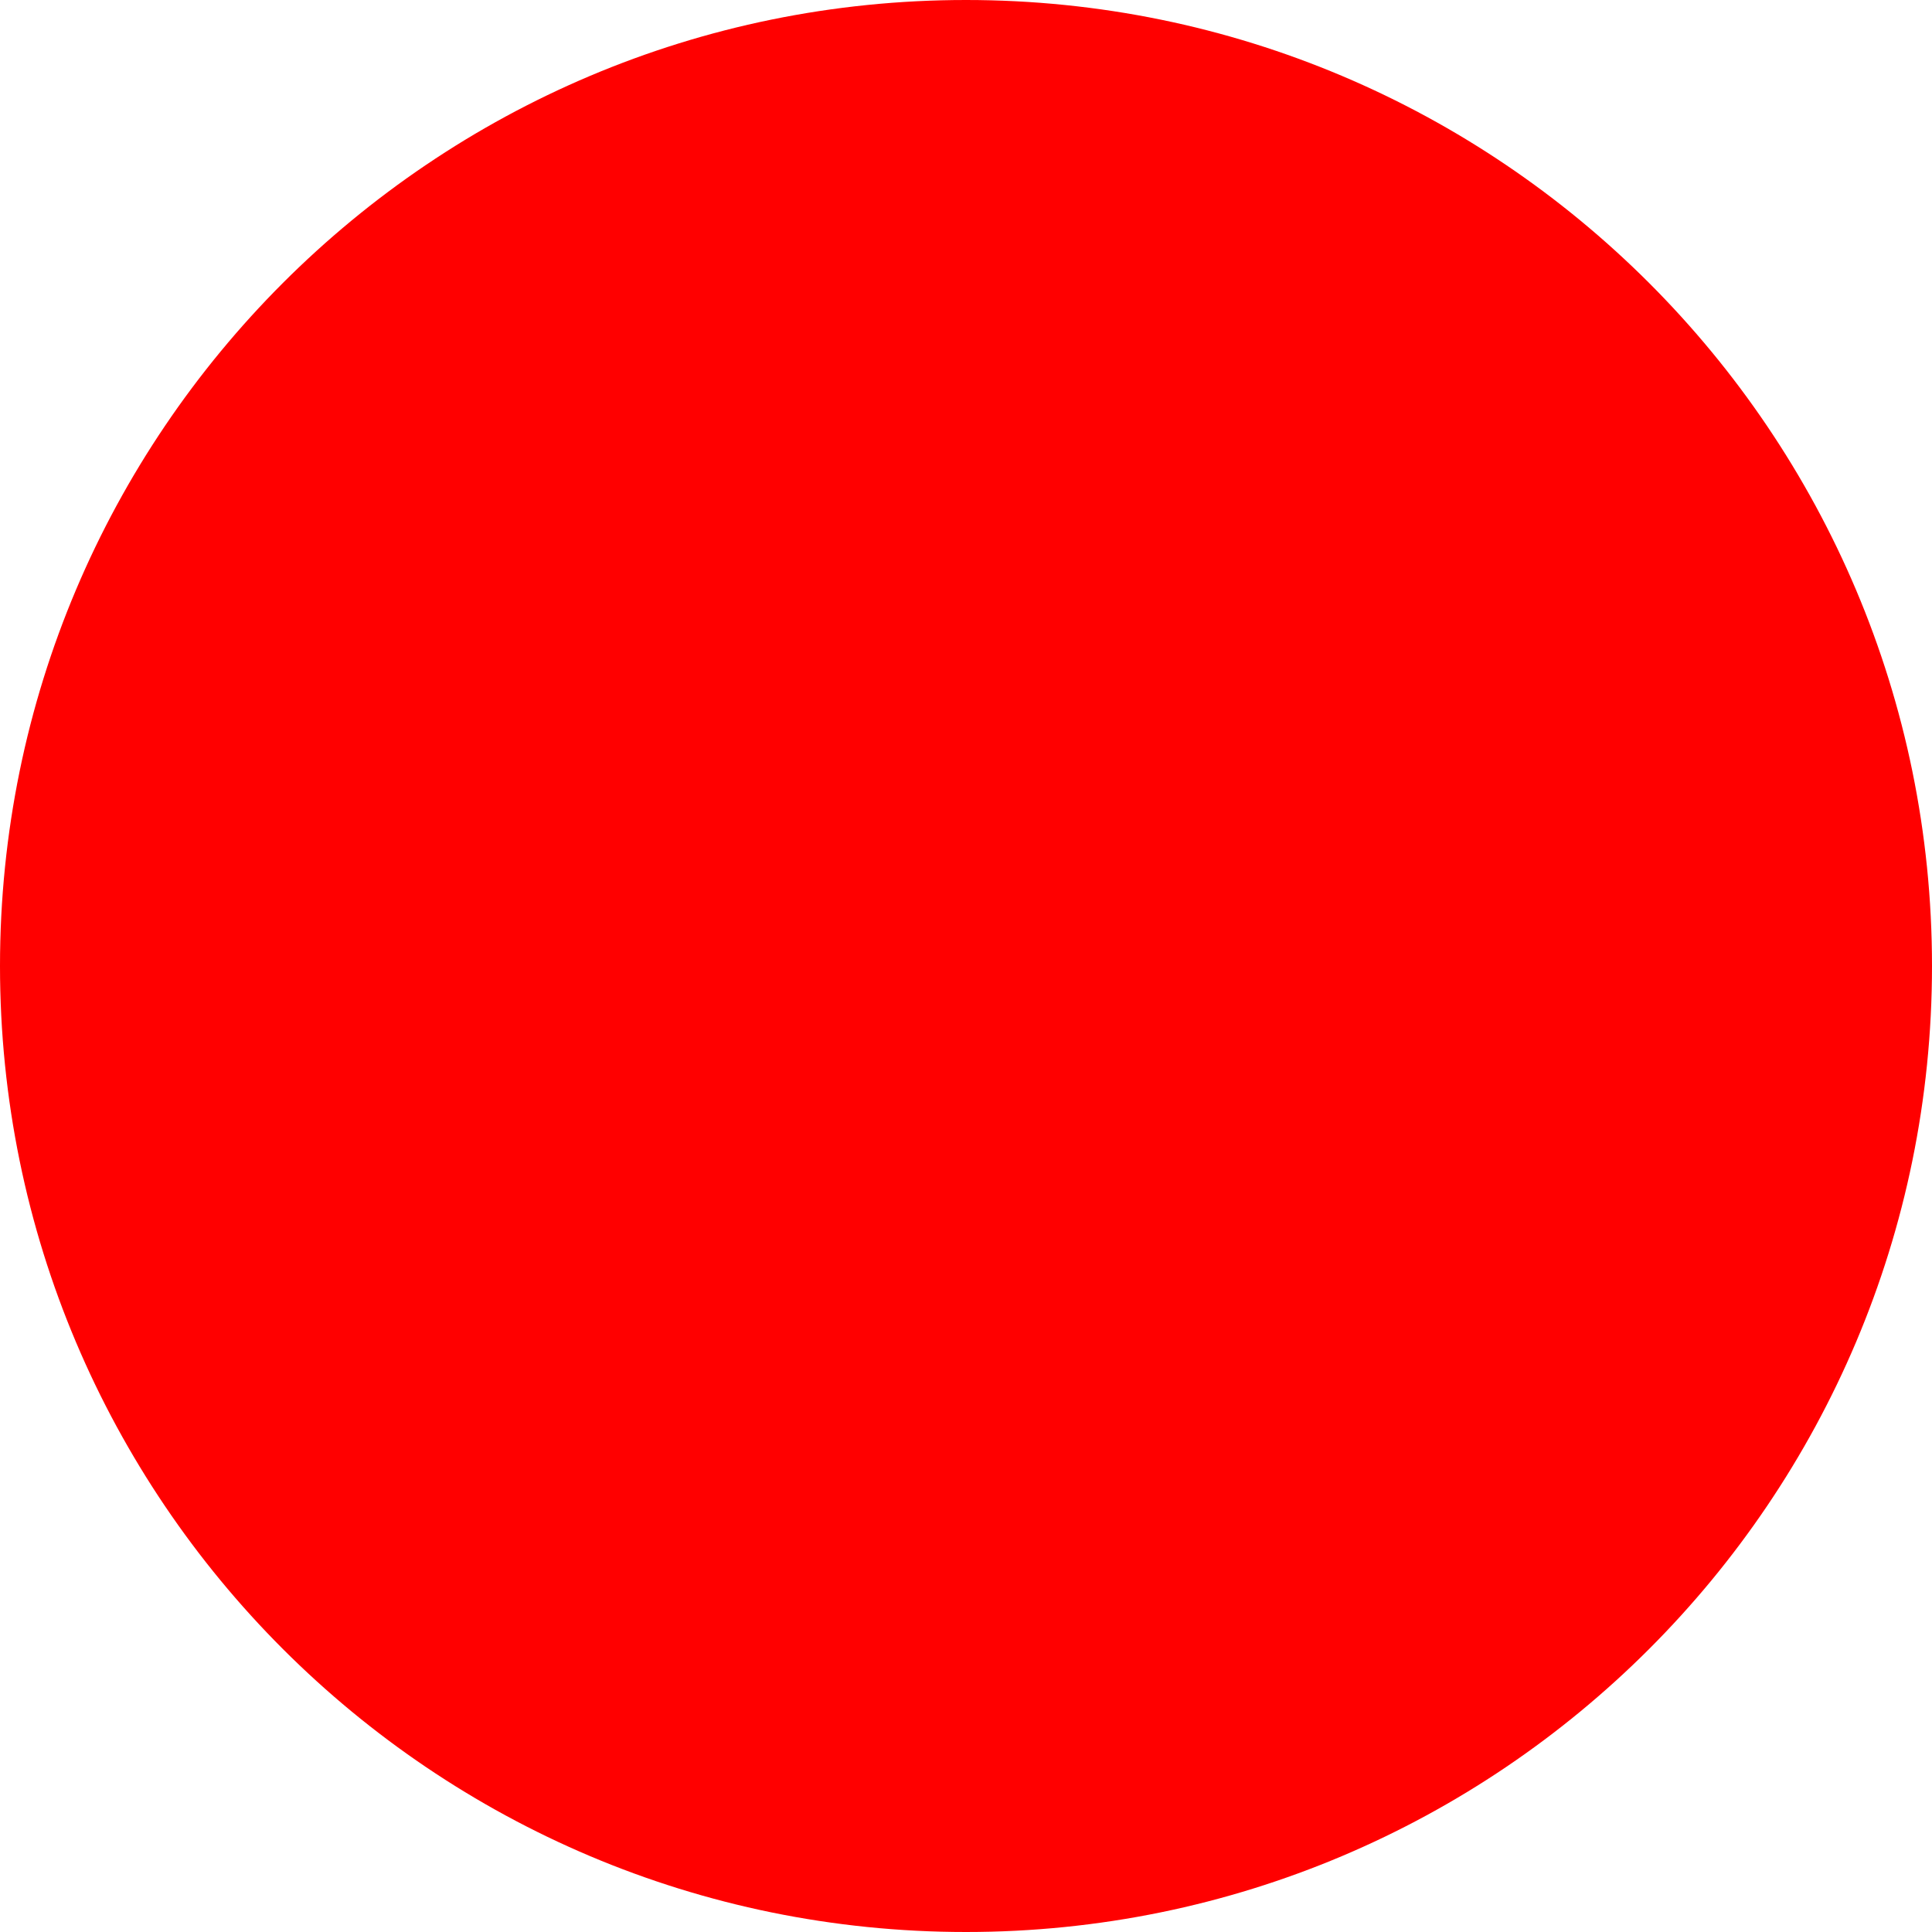
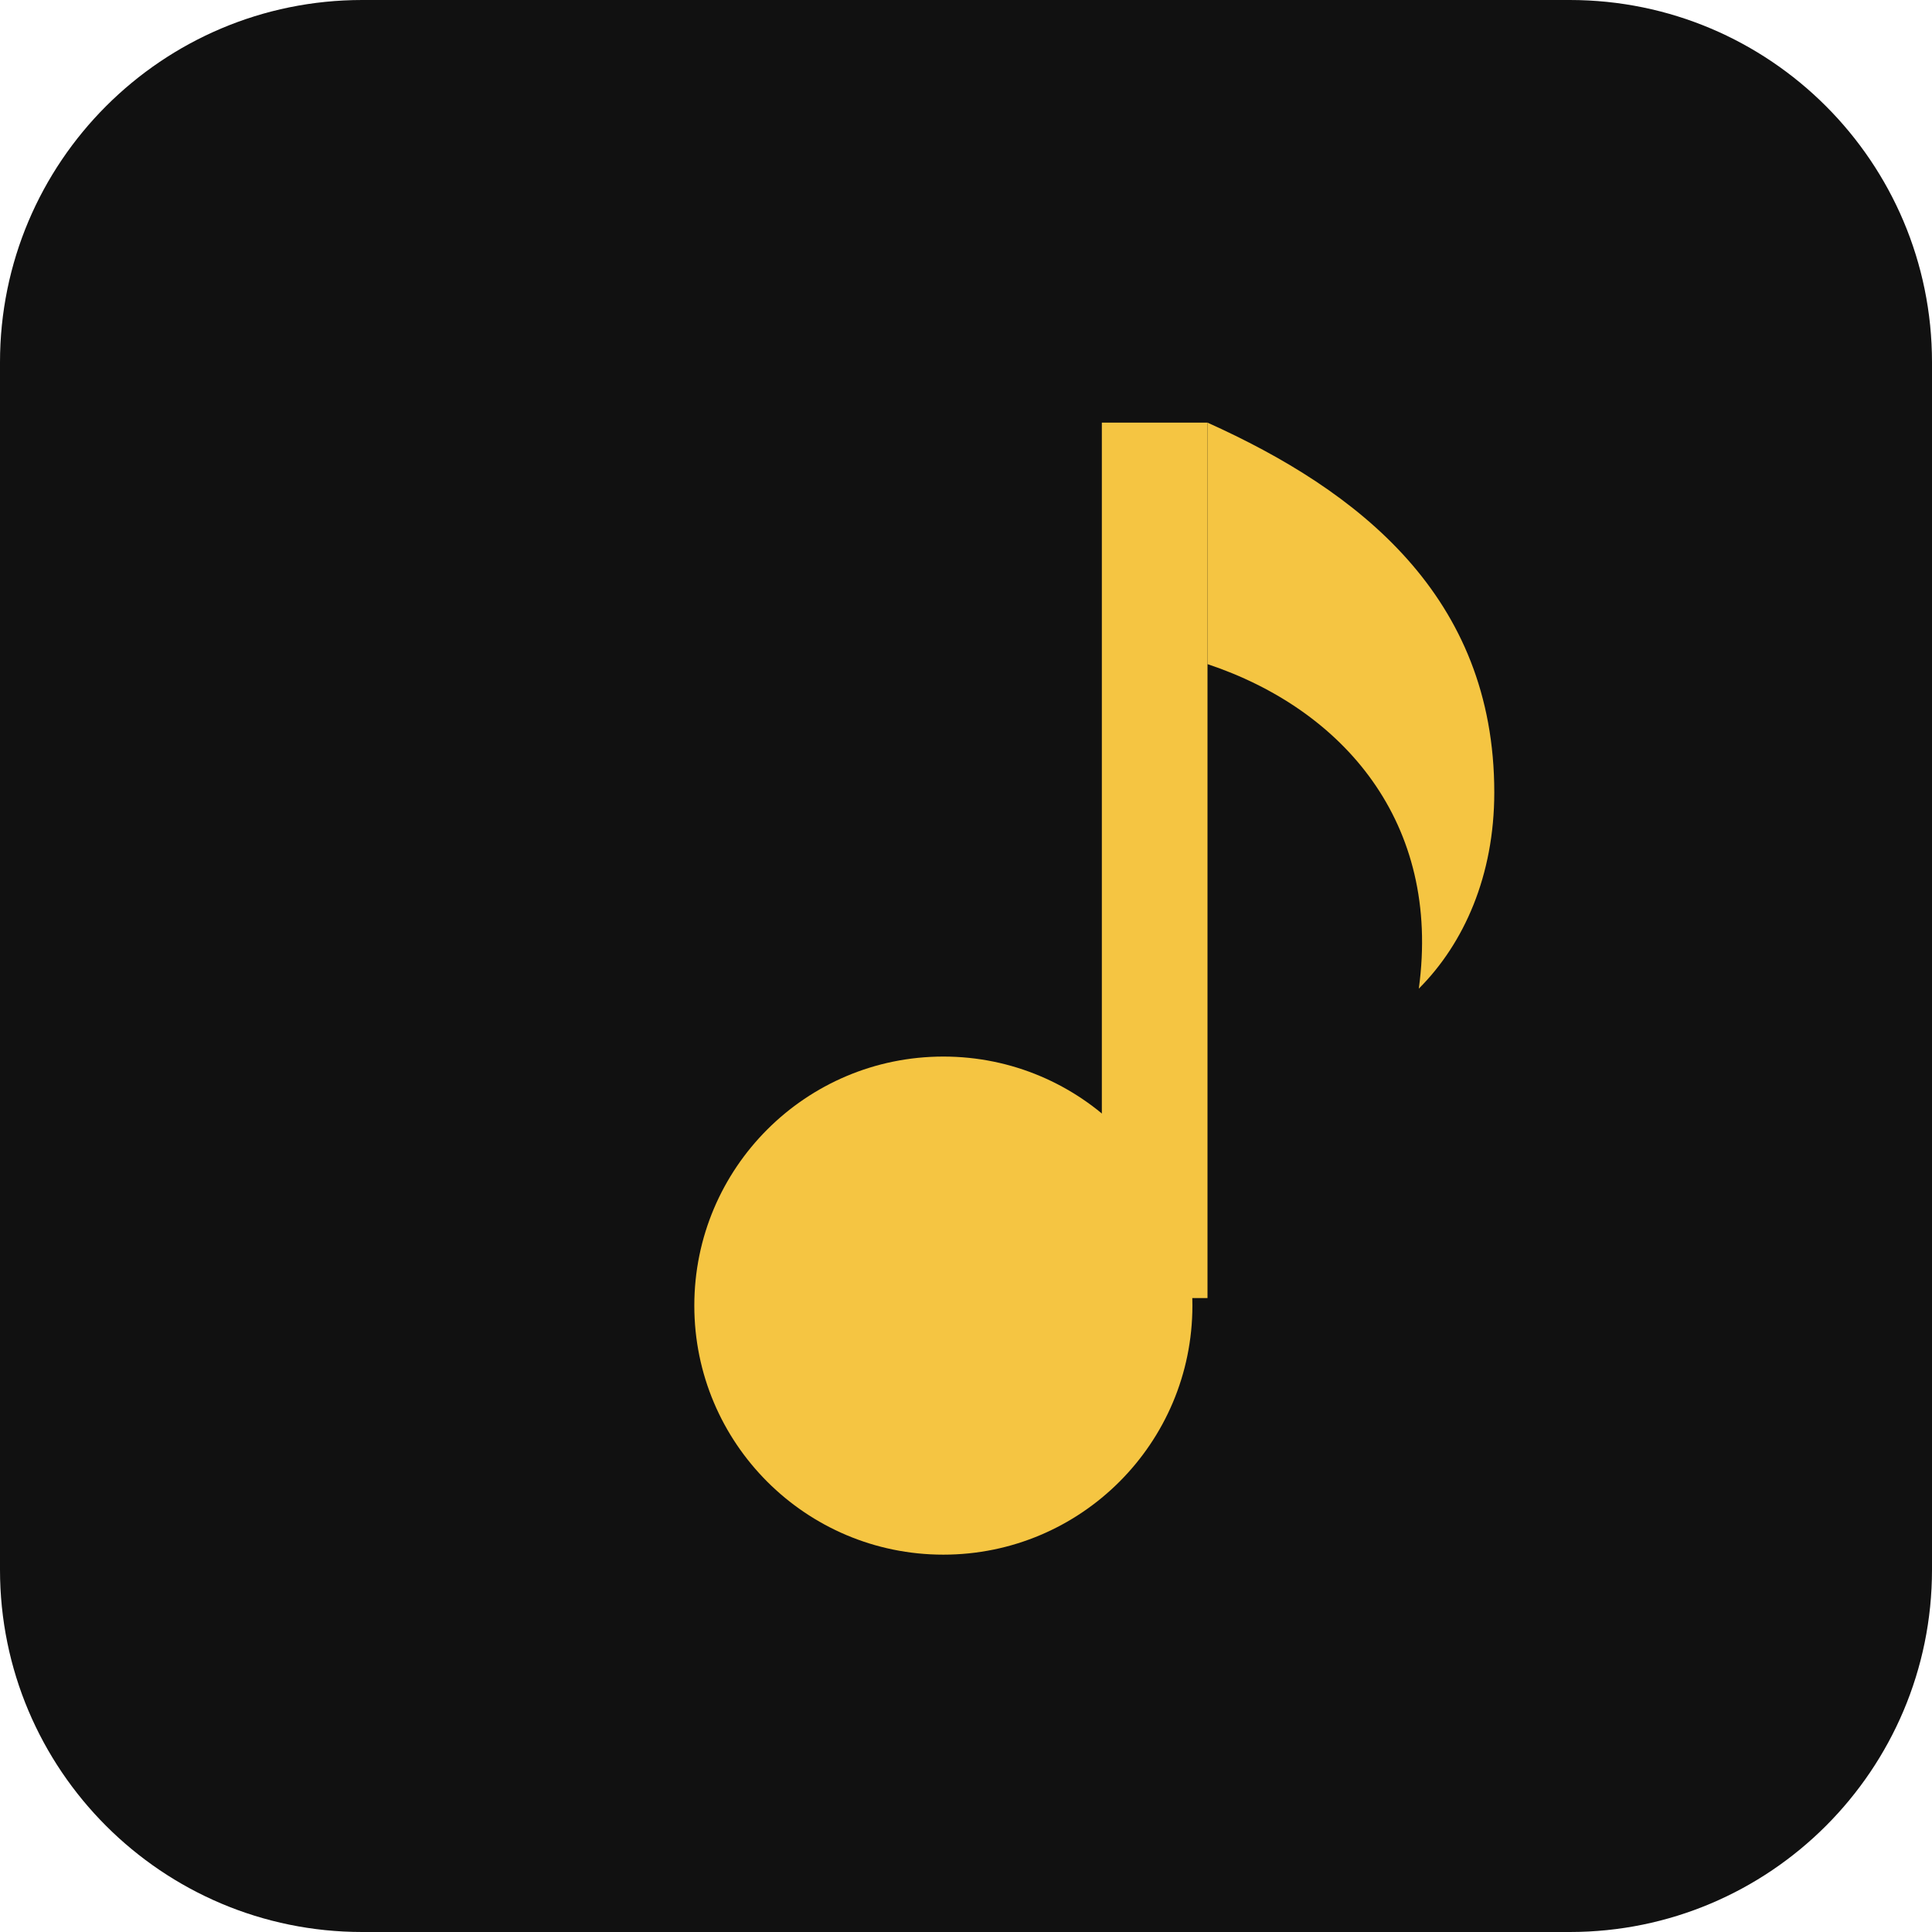
- <svg xmlns="http://www.w3.org/2000/svg" width="512" height="512">
-   <circle cx="256" cy="256" r="256" fill="red" />
+ <svg xmlns="http://www.w3.org/2000/svg" viewBox="0 0 512 512">
+   <rect width="512" height="512" rx="96" fill="#111111" />
+   <g fill="#f5c542">
+     <rect x="292" y="112" width="28" height="232" />
+     <path d="M320 112c40 18 76 46 76 98c0 22-8 40-20 52c6-44-20-74-56-86z" />
+     <circle cx="250" cy="346" r="66" />
+   </g>
</svg>
